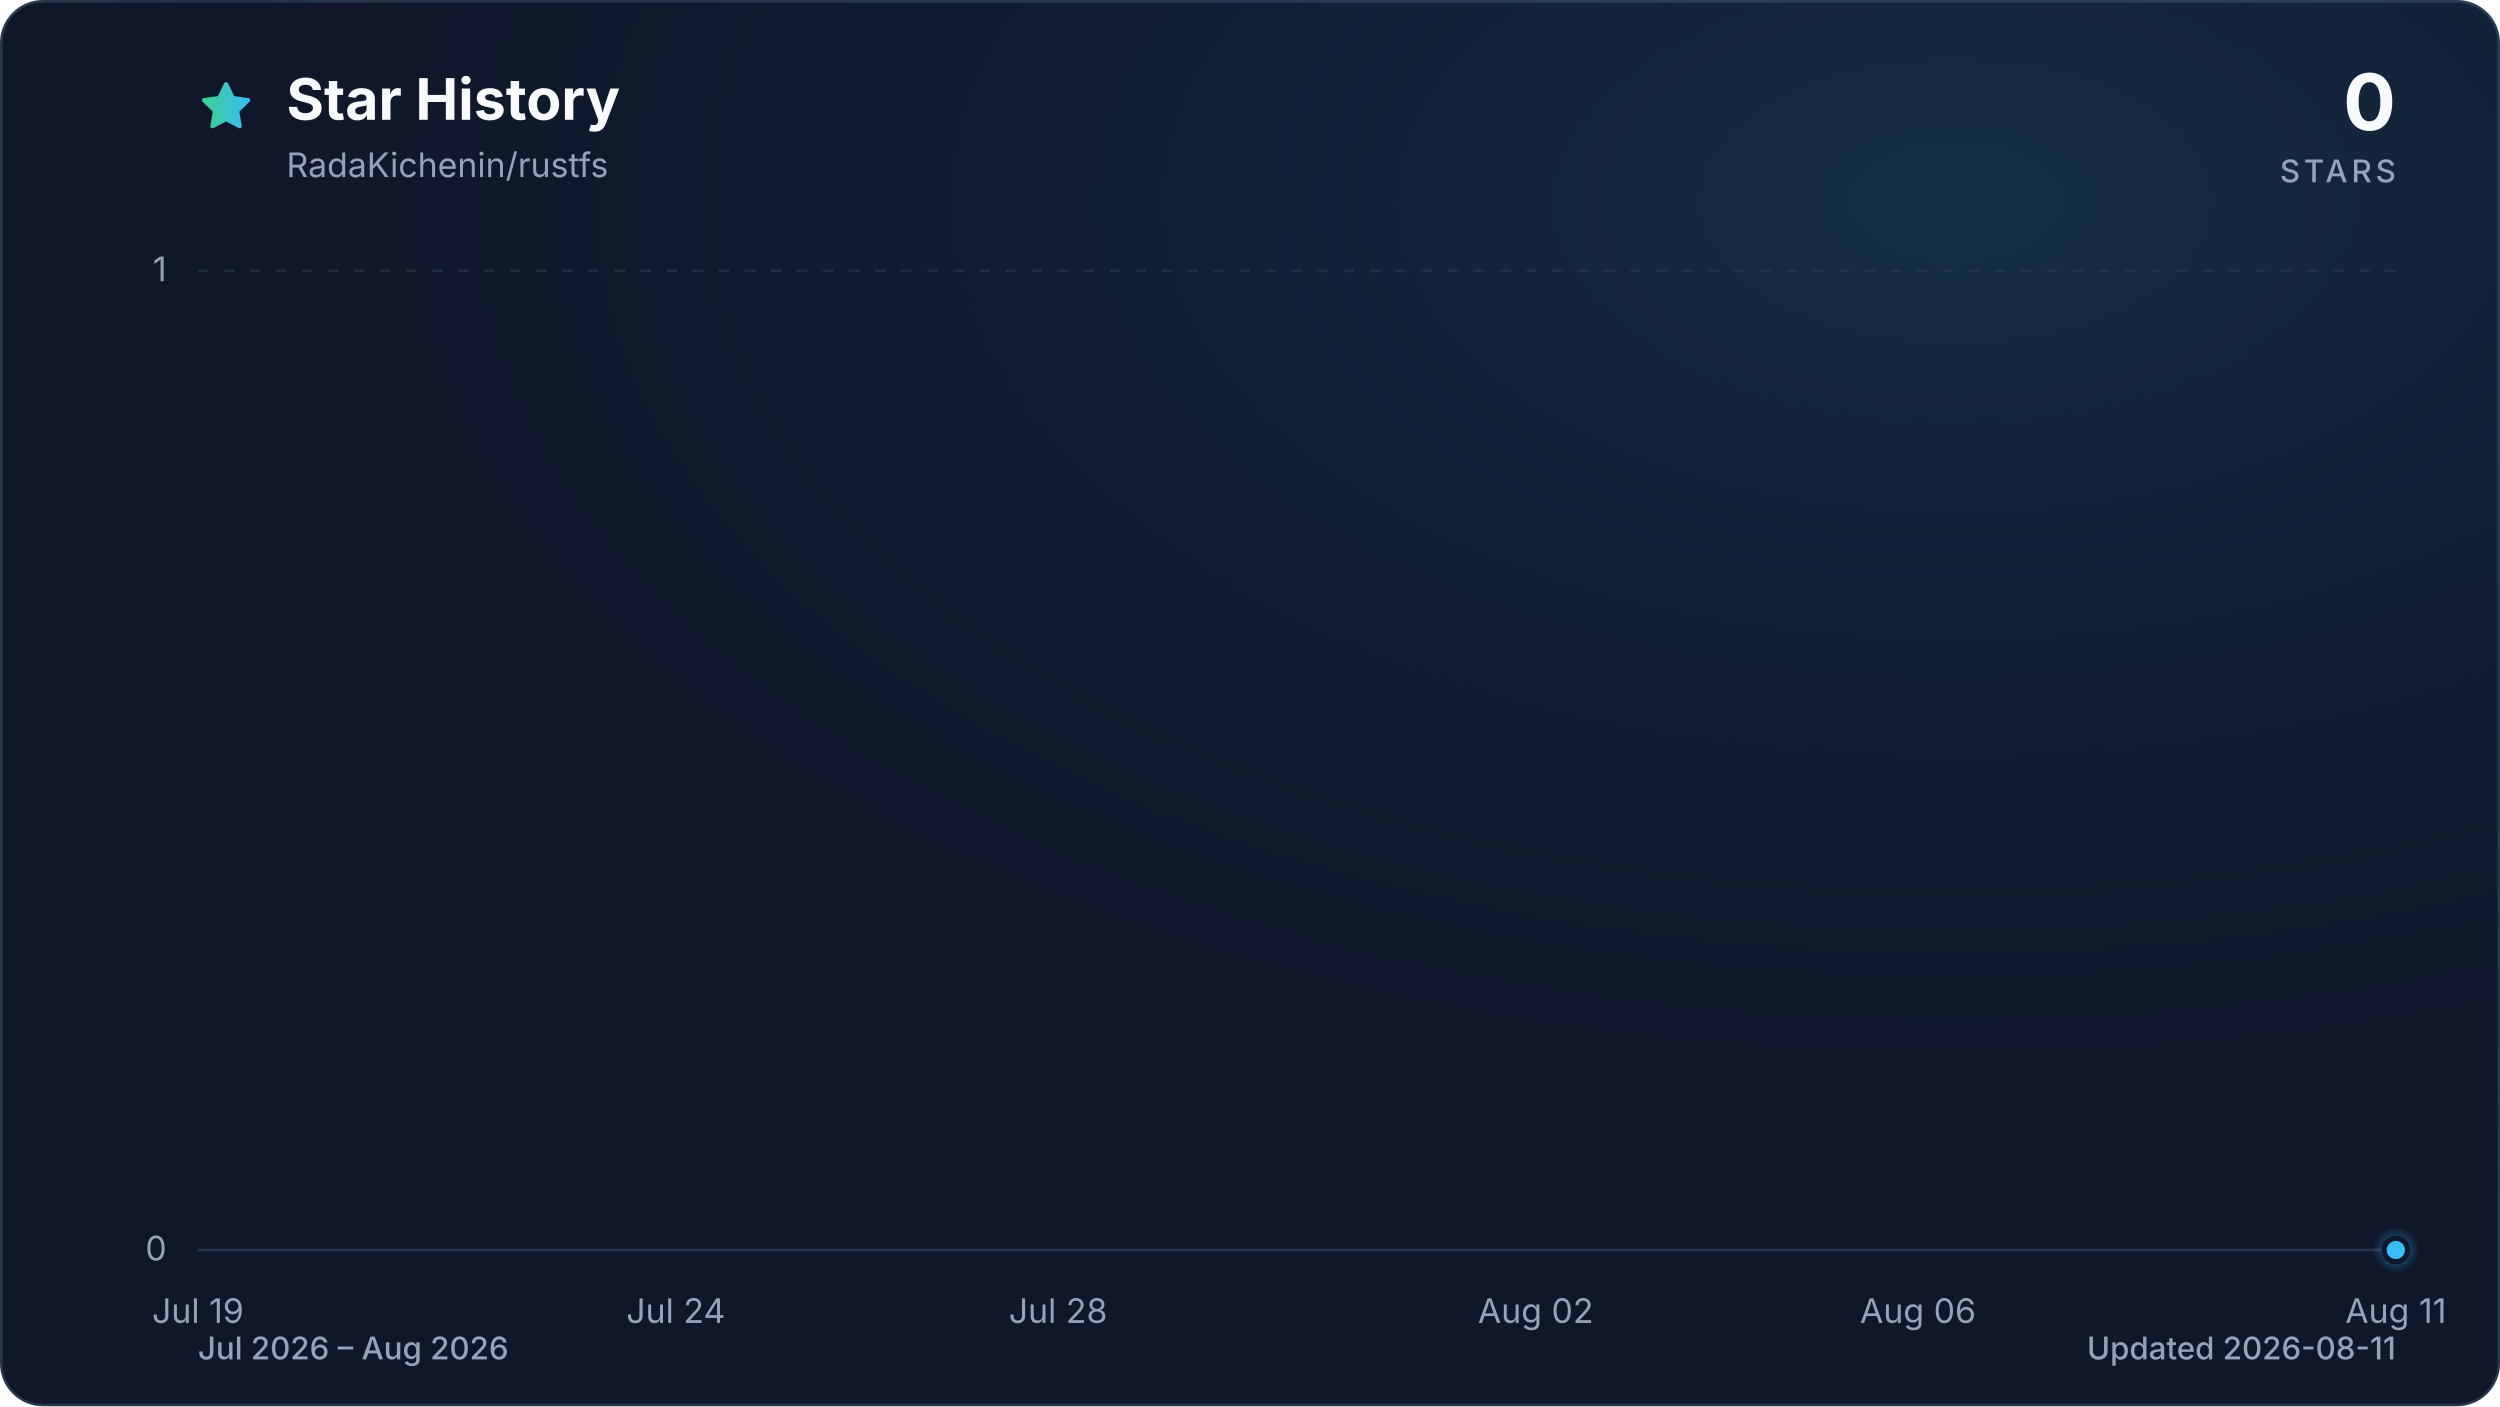
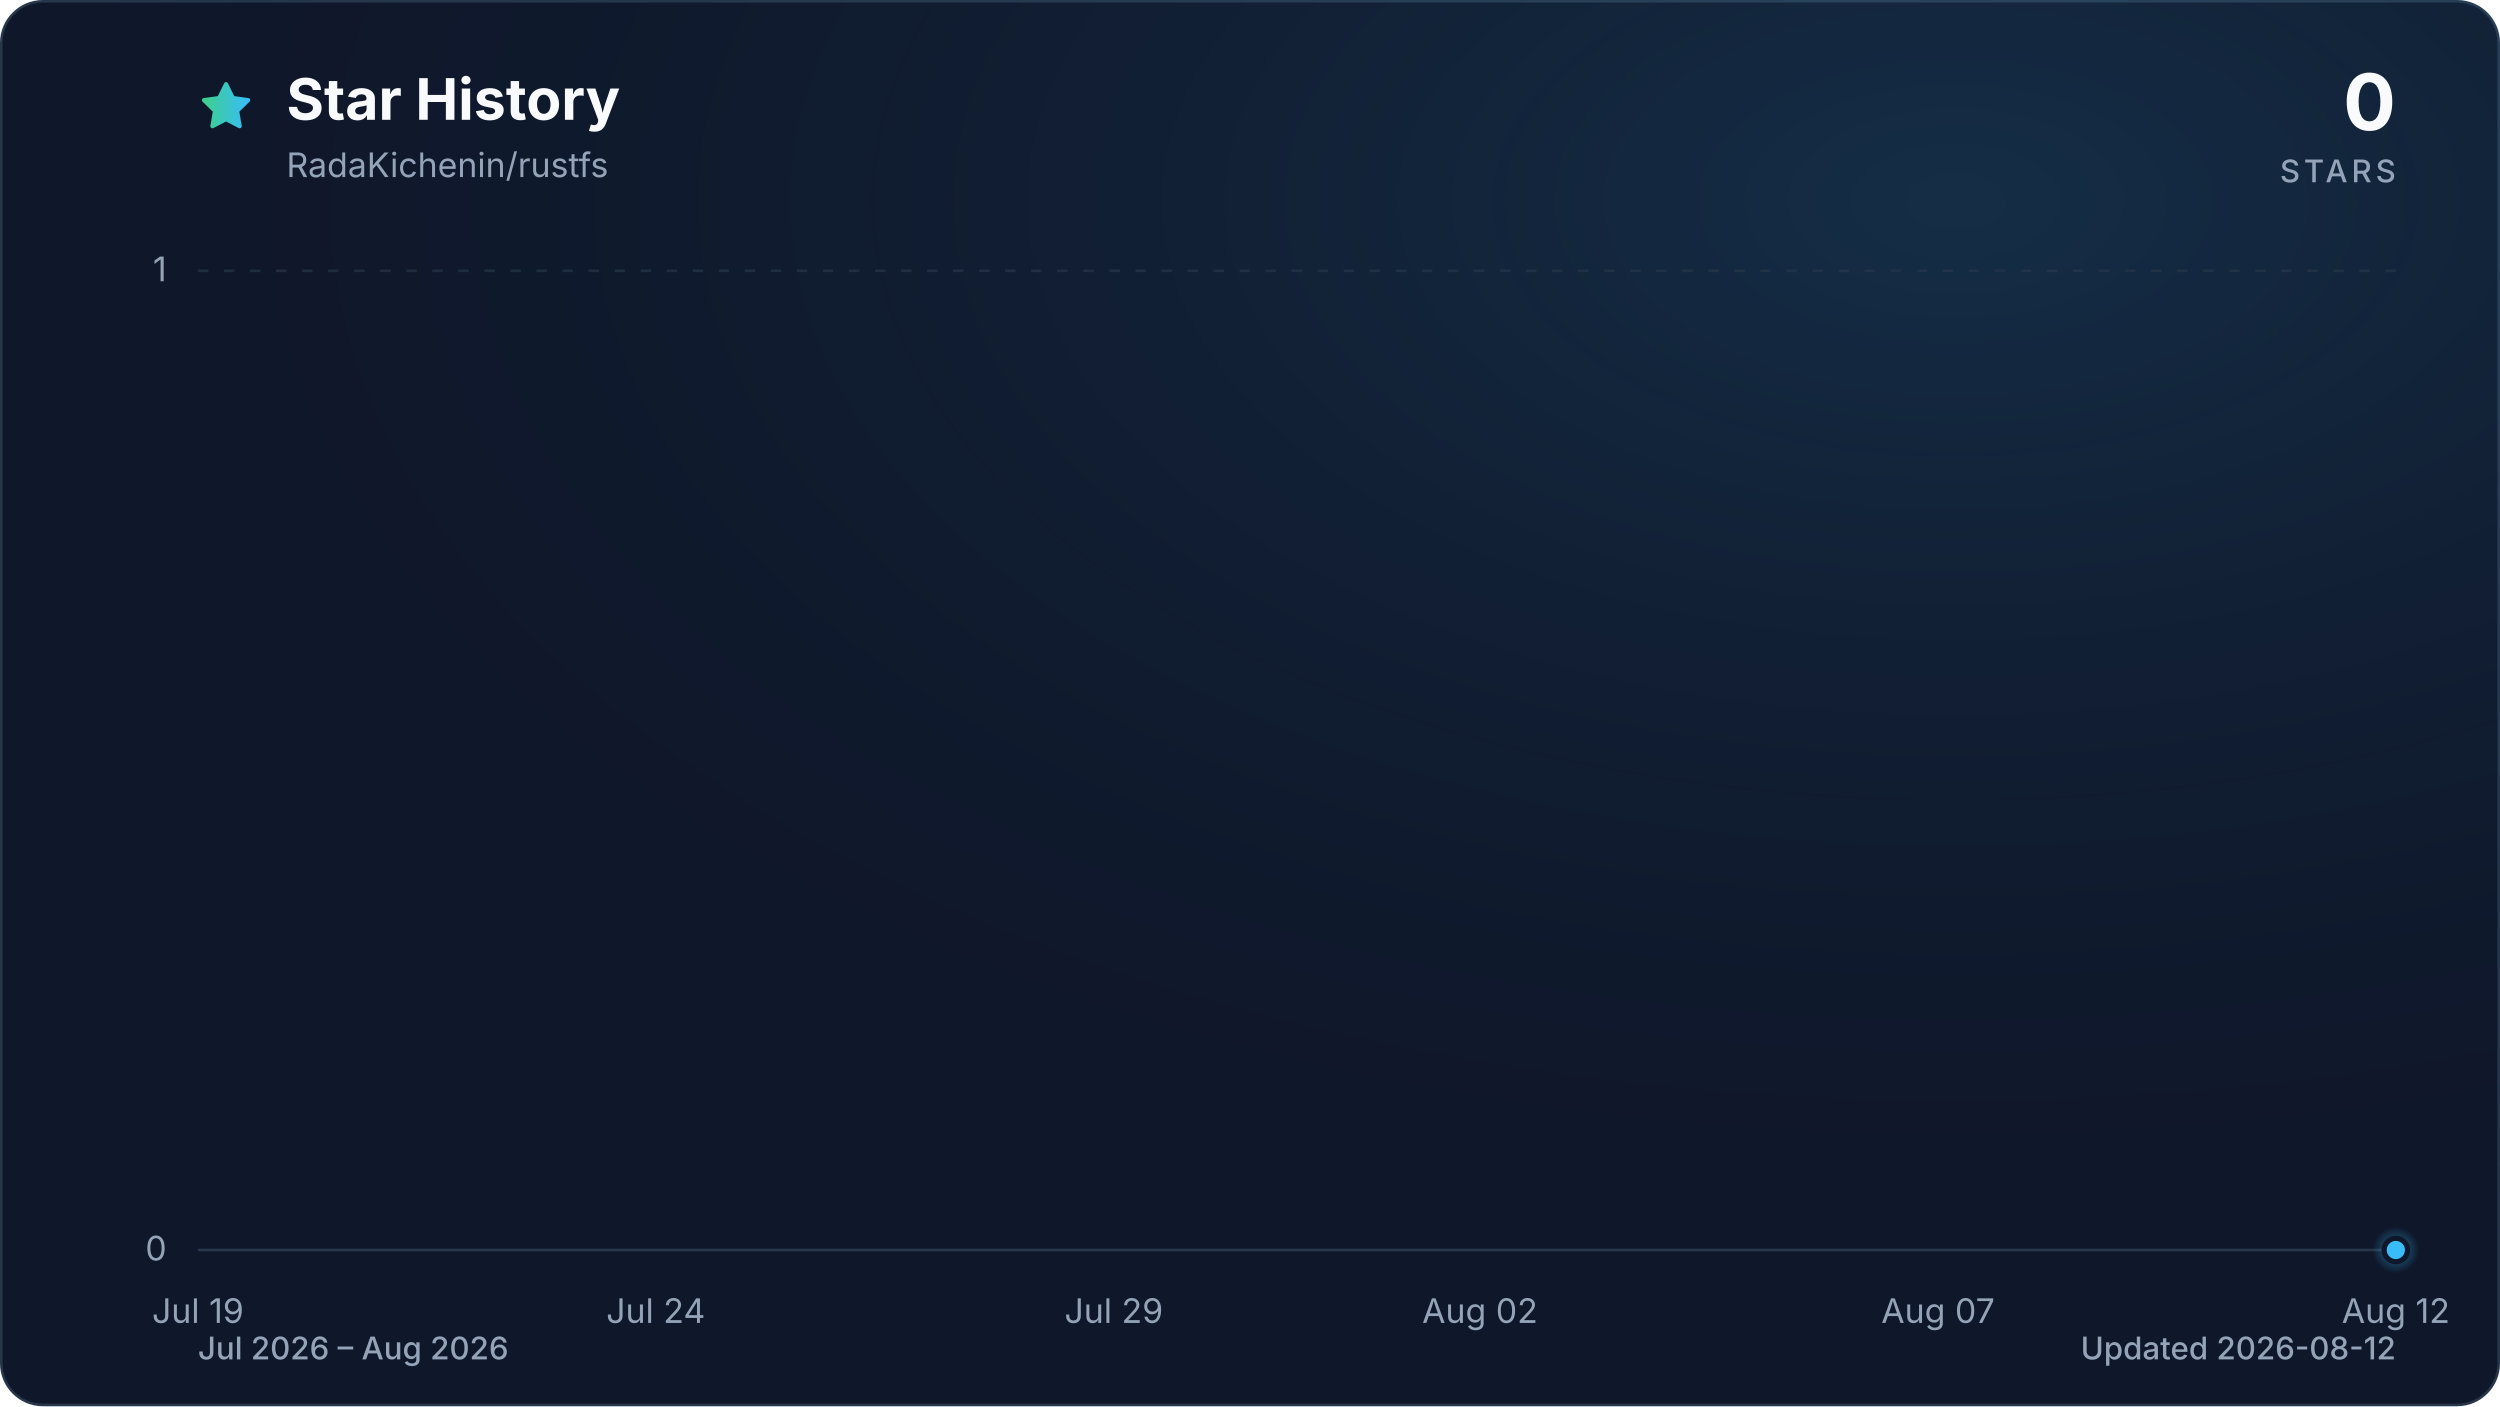
<svg xmlns="http://www.w3.org/2000/svg" viewBox="0 0 960 540" role="img" aria-labelledby="title description" data-style="gradient" data-variant="glow" data-animated="true">
  <defs>
    <linearGradient id="trend" x1="0" y1="0" x2="1" y2="0">
      <stop offset="0%" stop-color="#3ecf8e" />
      <stop offset="100%" stop-color="#38bdf8" />
    </linearGradient>
    <linearGradient id="area" x1="0" y1="0" x2="0" y2="1">
      <stop offset="0%" stop-color="#3ecf8e" stop-opacity="0.30" />
      <stop offset="55%" stop-color="#38bdf8" stop-opacity="0.10" />
      <stop offset="100%" stop-color="#38bdf8" stop-opacity="0.01" />
    </linearGradient>
    <radialGradient id="marker-halo" cx="50%" cy="50%" r="50%">
      <stop offset="0%" stop-color="#38bdf8" stop-opacity="0.55" />
      <stop offset="100%" stop-color="#38bdf8" stop-opacity="0" />
    </radialGradient>
    <radialGradient id="surface-glow" cx="78%" cy="14%" r="80%">
      <stop offset="0%" stop-color="#38bdf8" stop-opacity="0.14" />
      <stop offset="100%" stop-color="#0f172a" stop-opacity="0" />
    </radialGradient>
    <filter id="trend-glow" x="-20%" y="-20%" width="140%" height="140%">
      <feGaussianBlur stdDeviation="7" />
    </filter>
  </defs>
  <style>
.trend-enter{transform-box:fill-box;transform-origin:center;animation:trend-enter 520ms cubic-bezier(0.16,1,0.3,1)}
.marker-enter{transform-box:fill-box;transform-origin:center;animation:marker-enter 320ms cubic-bezier(0.16,1,0.3,1) 200ms both}
.marker-pulse{transform-box:fill-box;transform-origin:center;animation:marker-pulse 2.6s ease-out infinite}
@keyframes trend-enter{from{opacity:.35;transform:translateY(10px)}to{opacity:1;transform:translateY(0)}}
@keyframes marker-enter{from{opacity:0;transform:scale(.4)}to{opacity:1;transform:scale(1)}}
@keyframes marker-pulse{0%{opacity:.5;transform:scale(.7)}70%,100%{opacity:0;transform:scale(2.1)}}
@media (prefers-reduced-motion:reduce){.trend-enter,.marker-enter,.marker-pulse{animation:none!important}}
@media (prefers-reduced-motion:reduce){.marker-pulse{opacity:0}}
</style>
  <rect x="0.5" y="0.5" width="959" height="539" fill="#0f172a" stroke="#27364a" stroke-width="1" rx="16" />
  <rect width="960" height="540" fill="url(#surface-glow)" rx="16" />
  <path d="M12 2.6l2.9 5.9 6.5.9-4.7 4.6 1.1 6.5-5.8-3-5.8 3 1.1-6.5-4.7-4.6 6.5-.9L12 2.6Z" transform="translate(76 30) scale(.9)" fill="url(#trend)" stroke="url(#trend)" stroke-width="1.8" stroke-linejoin="round" aria-hidden="true" />
  <text x="110" y="46" fill="#f8fafc" font-family="ui-sans-serif, system-ui, -apple-system, BlinkMacSystemFont, 'Segoe UI', sans-serif" font-size="22" font-weight="700">Star History</text>
  <text x="110" y="68" fill="#94a3b8" font-family="ui-sans-serif, system-ui, -apple-system, BlinkMacSystemFont, 'Segoe UI', sans-serif" font-size="13">RadaKichenin/rustfs</text>
  <text x="920" y="50" fill="#f8fafc" font-family="ui-sans-serif, system-ui, -apple-system, BlinkMacSystemFont, 'Segoe UI', sans-serif" font-size="30" font-weight="700" text-anchor="end">0</text>
  <text x="920" y="70" fill="#94a3b8" font-family="ui-sans-serif, system-ui, -apple-system, BlinkMacSystemFont, 'Segoe UI', sans-serif" font-size="12" font-weight="500" letter-spacing="1.5" text-anchor="end">STARS</text>
  <line x1="76" y1="480.0" x2="920" y2="480.0" stroke="#27364a" stroke-width="1" stroke-dasharray="0" opacity="1" />
  <text x="64" y="484.0" fill="#94a3b8" font-family="ui-sans-serif, system-ui, -apple-system, BlinkMacSystemFont, 'Segoe UI', sans-serif" font-size="13" text-anchor="end">0</text>
  <line x1="76" y1="104.0" x2="920" y2="104.0" stroke="#27364a" stroke-width="1" stroke-dasharray="4 6" opacity="0.7" />
  <text x="64" y="108.0" fill="#94a3b8" font-family="ui-sans-serif, system-ui, -apple-system, BlinkMacSystemFont, 'Segoe UI', sans-serif" font-size="13" text-anchor="end">1</text>
  <text x="76.0" y="508" fill="#94a3b8" font-family="ui-sans-serif, system-ui, -apple-system, BlinkMacSystemFont, 'Segoe UI', sans-serif" font-size="13" text-anchor="middle">Jul 19</text>
-   <text x="259.5" y="508" fill="#94a3b8" font-family="ui-sans-serif, system-ui, -apple-system, BlinkMacSystemFont, 'Segoe UI', sans-serif" font-size="13" text-anchor="middle">Jul 24</text>
-   <text x="406.3" y="508" fill="#94a3b8" font-family="ui-sans-serif, system-ui, -apple-system, BlinkMacSystemFont, 'Segoe UI', sans-serif" font-size="13" text-anchor="middle">Jul 28</text>
-   <text x="589.7" y="508" fill="#94a3b8" font-family="ui-sans-serif, system-ui, -apple-system, BlinkMacSystemFont, 'Segoe UI', sans-serif" font-size="13" text-anchor="middle">Aug 02</text>
-   <text x="736.5" y="508" fill="#94a3b8" font-family="ui-sans-serif, system-ui, -apple-system, BlinkMacSystemFont, 'Segoe UI', sans-serif" font-size="13" text-anchor="middle">Aug 06</text>
-   <text x="920.0" y="508" fill="#94a3b8" font-family="ui-sans-serif, system-ui, -apple-system, BlinkMacSystemFont, 'Segoe UI', sans-serif" font-size="13" text-anchor="middle">Aug 11</text>
+   <text x="251.8" y="508" fill="#94a3b8" font-family="ui-sans-serif, system-ui, -apple-system, BlinkMacSystemFont, 'Segoe UI', sans-serif" font-size="13" text-anchor="middle">Jul 24</text>
+   <text x="427.7" y="508" fill="#94a3b8" font-family="ui-sans-serif, system-ui, -apple-system, BlinkMacSystemFont, 'Segoe UI', sans-serif" font-size="13" text-anchor="middle">Jul 29</text>
+   <text x="568.3" y="508" fill="#94a3b8" font-family="ui-sans-serif, system-ui, -apple-system, BlinkMacSystemFont, 'Segoe UI', sans-serif" font-size="13" text-anchor="middle">Aug 02</text>
+   <text x="744.2" y="508" fill="#94a3b8" font-family="ui-sans-serif, system-ui, -apple-system, BlinkMacSystemFont, 'Segoe UI', sans-serif" font-size="13" text-anchor="middle">Aug 07</text>
+   <text x="920.0" y="508" fill="#94a3b8" font-family="ui-sans-serif, system-ui, -apple-system, BlinkMacSystemFont, 'Segoe UI', sans-serif" font-size="13" text-anchor="middle">Aug 12</text>
  <g class="trend-enter">
-     <path d="M 76.0 480.0 C 88.2 480.0, 100.5 480.0, 112.7 480.0 C 124.9 480.0, 137.2 480.0, 149.4 480.0 C 161.6 480.0, 173.9 480.0, 186.1 480.0 C 198.3 480.0, 210.6 480.0, 222.8 480.0 C 235.0 480.0, 247.2 480.0, 259.5 480.0 C 271.7 480.0, 283.9 480.0, 296.2 480.0 C 308.4 480.0, 320.6 480.0, 332.9 480.0 C 345.1 480.0, 357.3 480.0, 369.6 480.0 C 381.8 480.0, 394.0 480.0, 406.3 480.0 C 418.5 480.0, 430.7 480.0, 443.0 480.0 C 455.2 480.0, 467.4 480.0, 479.7 480.0 C 491.9 480.0, 504.1 480.0, 516.3 480.0 C 528.6 480.0, 540.8 480.0, 553.0 480.0 C 565.3 480.0, 577.5 480.0, 589.7 480.0 C 602.0 480.0, 614.2 480.0, 626.4 480.0 C 638.7 480.0, 650.9 480.0, 663.1 480.0 C 675.4 480.0, 687.6 480.0, 699.8 480.0 C 712.1 480.0, 724.3 480.0, 736.5 480.0 C 748.8 480.0, 761.0 480.0, 773.2 480.0 C 785.4 480.0, 797.7 480.0, 809.9 480.0 C 822.1 480.0, 834.4 480.0, 846.6 480.0 C 858.8 480.0, 871.1 480.0, 883.3 480.0 C 895.5 480.0, 907.8 480.0, 920.0 480.0 L 920.0 480.0 L 76.0 480.0 Z" fill="url(#area)" />
-     <path d="M 76.0 480.0 C 88.2 480.0, 100.5 480.0, 112.7 480.0 C 124.9 480.0, 137.2 480.0, 149.4 480.0 C 161.6 480.0, 173.9 480.0, 186.1 480.0 C 198.3 480.0, 210.6 480.0, 222.8 480.0 C 235.0 480.0, 247.2 480.0, 259.5 480.0 C 271.7 480.0, 283.9 480.0, 296.2 480.0 C 308.4 480.0, 320.6 480.0, 332.9 480.0 C 345.1 480.0, 357.3 480.0, 369.6 480.0 C 381.8 480.0, 394.0 480.0, 406.3 480.0 C 418.5 480.0, 430.7 480.0, 443.0 480.0 C 455.2 480.0, 467.4 480.0, 479.7 480.0 C 491.9 480.0, 504.1 480.0, 516.3 480.0 C 528.6 480.0, 540.8 480.0, 553.0 480.0 C 565.3 480.0, 577.5 480.0, 589.7 480.0 C 602.0 480.0, 614.2 480.0, 626.4 480.0 C 638.7 480.0, 650.9 480.0, 663.1 480.0 C 675.4 480.0, 687.6 480.0, 699.8 480.0 C 712.1 480.0, 724.3 480.0, 736.5 480.0 C 748.8 480.0, 761.0 480.0, 773.2 480.0 C 785.4 480.0, 797.7 480.0, 809.9 480.0 C 822.1 480.0, 834.4 480.0, 846.6 480.0 C 858.8 480.0, 871.1 480.0, 883.3 480.0 C 895.5 480.0, 907.8 480.0, 920.0 480.0" fill="none" stroke="url(#trend)" stroke-width="12" stroke-linecap="round" stroke-linejoin="round" opacity="0.16" filter="url(#trend-glow)" />
-     <path d="M 76.0 480.0 C 88.2 480.0, 100.5 480.0, 112.7 480.0 C 124.9 480.0, 137.2 480.0, 149.4 480.0 C 161.6 480.0, 173.9 480.0, 186.1 480.0 C 198.3 480.0, 210.6 480.0, 222.8 480.0 C 235.0 480.0, 247.2 480.0, 259.5 480.0 C 271.7 480.0, 283.9 480.0, 296.2 480.0 C 308.4 480.0, 320.6 480.0, 332.9 480.0 C 345.1 480.0, 357.3 480.0, 369.6 480.0 C 381.8 480.0, 394.0 480.0, 406.3 480.0 C 418.5 480.0, 430.7 480.0, 443.0 480.0 C 455.2 480.0, 467.4 480.0, 479.7 480.0 C 491.9 480.0, 504.1 480.0, 516.3 480.0 C 528.6 480.0, 540.8 480.0, 553.0 480.0 C 565.3 480.0, 577.5 480.0, 589.7 480.0 C 602.0 480.0, 614.2 480.0, 626.4 480.0 C 638.7 480.0, 650.9 480.0, 663.1 480.0 C 675.4 480.0, 687.6 480.0, 699.8 480.0 C 712.1 480.0, 724.3 480.0, 736.5 480.0 C 748.8 480.0, 761.0 480.0, 773.2 480.0 C 785.4 480.0, 797.7 480.0, 809.9 480.0 C 822.1 480.0, 834.4 480.0, 846.6 480.0 C 858.8 480.0, 871.1 480.0, 883.3 480.0 C 895.5 480.0, 907.8 480.0, 920.0 480.0" fill="none" stroke="url(#trend)" stroke-width="3" stroke-linecap="round" stroke-linejoin="round" />
+     <path d="M 76.0 480.0 C 87.7 480.0, 99.4 480.0, 111.2 480.0 C 122.9 480.0, 134.6 480.0, 146.3 480.0 C 158.1 480.0, 169.8 480.0, 181.5 480.0 C 193.2 480.0, 204.9 480.0, 216.7 480.0 C 228.4 480.0, 240.1 480.0, 251.8 480.0 C 263.6 480.0, 275.3 480.0, 287.0 480.0 C 298.7 480.0, 310.4 480.0, 322.2 480.0 C 333.9 480.0, 345.6 480.0, 357.3 480.0 C 369.1 480.0, 380.8 480.0, 392.5 480.0 C 404.2 480.0, 415.9 480.0, 427.7 480.0 C 439.4 480.0, 451.1 480.0, 462.8 480.0 C 474.6 480.0, 486.3 480.0, 498.0 480.0 C 509.7 480.0, 521.4 480.0, 533.2 480.0 C 544.9 480.0, 556.6 480.0, 568.3 480.0 C 580.1 480.0, 591.8 480.0, 603.5 480.0 C 615.2 480.0, 626.9 480.0, 638.7 480.0 C 650.4 480.0, 662.1 480.0, 673.8 480.0 C 685.6 480.0, 697.3 480.0, 709.0 480.0 C 720.7 480.0, 732.4 480.0, 744.2 480.0 C 755.9 480.0, 767.6 480.0, 779.3 480.0 C 791.1 480.0, 802.8 480.0, 814.5 480.0 C 826.2 480.0, 837.9 480.0, 849.7 480.0 C 861.4 480.0, 873.1 480.0, 884.8 480.0 C 896.6 480.0, 908.3 480.0, 920.0 480.0 L 920.0 480.0 L 76.0 480.0 Z" fill="url(#area)" />
+     <path d="M 76.0 480.0 C 87.7 480.0, 99.4 480.0, 111.2 480.0 C 122.9 480.0, 134.6 480.0, 146.3 480.0 C 158.1 480.0, 169.8 480.0, 181.5 480.0 C 193.2 480.0, 204.9 480.0, 216.7 480.0 C 228.4 480.0, 240.1 480.0, 251.8 480.0 C 263.6 480.0, 275.3 480.0, 287.0 480.0 C 298.7 480.0, 310.4 480.0, 322.2 480.0 C 333.9 480.0, 345.6 480.0, 357.3 480.0 C 369.1 480.0, 380.8 480.0, 392.5 480.0 C 404.2 480.0, 415.9 480.0, 427.7 480.0 C 439.4 480.0, 451.1 480.0, 462.8 480.0 C 474.6 480.0, 486.3 480.0, 498.0 480.0 C 509.7 480.0, 521.4 480.0, 533.2 480.0 C 544.9 480.0, 556.6 480.0, 568.3 480.0 C 580.1 480.0, 591.8 480.0, 603.5 480.0 C 615.2 480.0, 626.9 480.0, 638.7 480.0 C 650.4 480.0, 662.1 480.0, 673.8 480.0 C 685.6 480.0, 697.3 480.0, 709.0 480.0 C 720.7 480.0, 732.4 480.0, 744.2 480.0 C 755.9 480.0, 767.6 480.0, 779.3 480.0 C 791.1 480.0, 802.8 480.0, 814.5 480.0 C 826.2 480.0, 837.9 480.0, 849.7 480.0 C 861.4 480.0, 873.1 480.0, 884.8 480.0 C 896.6 480.0, 908.3 480.0, 920.0 480.0" fill="none" stroke="url(#trend)" stroke-width="12" stroke-linecap="round" stroke-linejoin="round" opacity="0.16" filter="url(#trend-glow)" />
+     <path d="M 76.0 480.0 C 87.7 480.0, 99.4 480.0, 111.2 480.0 C 122.9 480.0, 134.6 480.0, 146.3 480.0 C 158.1 480.0, 169.8 480.0, 181.5 480.0 C 193.2 480.0, 204.9 480.0, 216.7 480.0 C 228.4 480.0, 240.1 480.0, 251.8 480.0 C 263.6 480.0, 275.3 480.0, 287.0 480.0 C 298.7 480.0, 310.4 480.0, 322.2 480.0 C 333.9 480.0, 345.6 480.0, 357.3 480.0 C 369.1 480.0, 380.8 480.0, 392.5 480.0 C 404.2 480.0, 415.9 480.0, 427.7 480.0 C 439.4 480.0, 451.1 480.0, 462.8 480.0 C 474.6 480.0, 486.3 480.0, 498.0 480.0 C 509.7 480.0, 521.4 480.0, 533.2 480.0 C 544.9 480.0, 556.6 480.0, 568.3 480.0 C 580.1 480.0, 591.8 480.0, 603.5 480.0 C 615.2 480.0, 626.9 480.0, 638.7 480.0 C 650.4 480.0, 662.1 480.0, 673.8 480.0 C 685.6 480.0, 697.3 480.0, 709.0 480.0 C 720.7 480.0, 732.4 480.0, 744.2 480.0 C 755.9 480.0, 767.6 480.0, 779.3 480.0 C 791.1 480.0, 802.8 480.0, 814.5 480.0 C 826.2 480.0, 837.9 480.0, 849.7 480.0 C 861.4 480.0, 873.1 480.0, 884.8 480.0 C 896.6 480.0, 908.3 480.0, 920.0 480.0" fill="none" stroke="url(#trend)" stroke-width="3" stroke-linecap="round" stroke-linejoin="round" />
  </g>
  <g class="marker-enter">
    <circle class="marker-pulse" cx="920.0" cy="480.0" r="9" fill="url(#marker-halo)" />
    <circle cx="920.0" cy="480.0" r="4.5" fill="#38bdf8" stroke="#0f172a" stroke-width="2" />
  </g>
  <text x="76" y="522" fill="#94a3b8" font-family="ui-sans-serif, system-ui, -apple-system, BlinkMacSystemFont, 'Segoe UI', sans-serif" font-size="12" font-weight="500">Jul 2026 – Aug 2026</text>
-   <text x="920" y="522" fill="#94a3b8" font-family="ui-sans-serif, system-ui, -apple-system, BlinkMacSystemFont, 'Segoe UI', sans-serif" font-size="12" font-weight="500" text-anchor="end">Updated 2026-08-11</text>
+   <text x="920" y="522" fill="#94a3b8" font-family="ui-sans-serif, system-ui, -apple-system, BlinkMacSystemFont, 'Segoe UI', sans-serif" font-size="12" font-weight="500" text-anchor="end">Updated 2026-08-12</text>
</svg>
